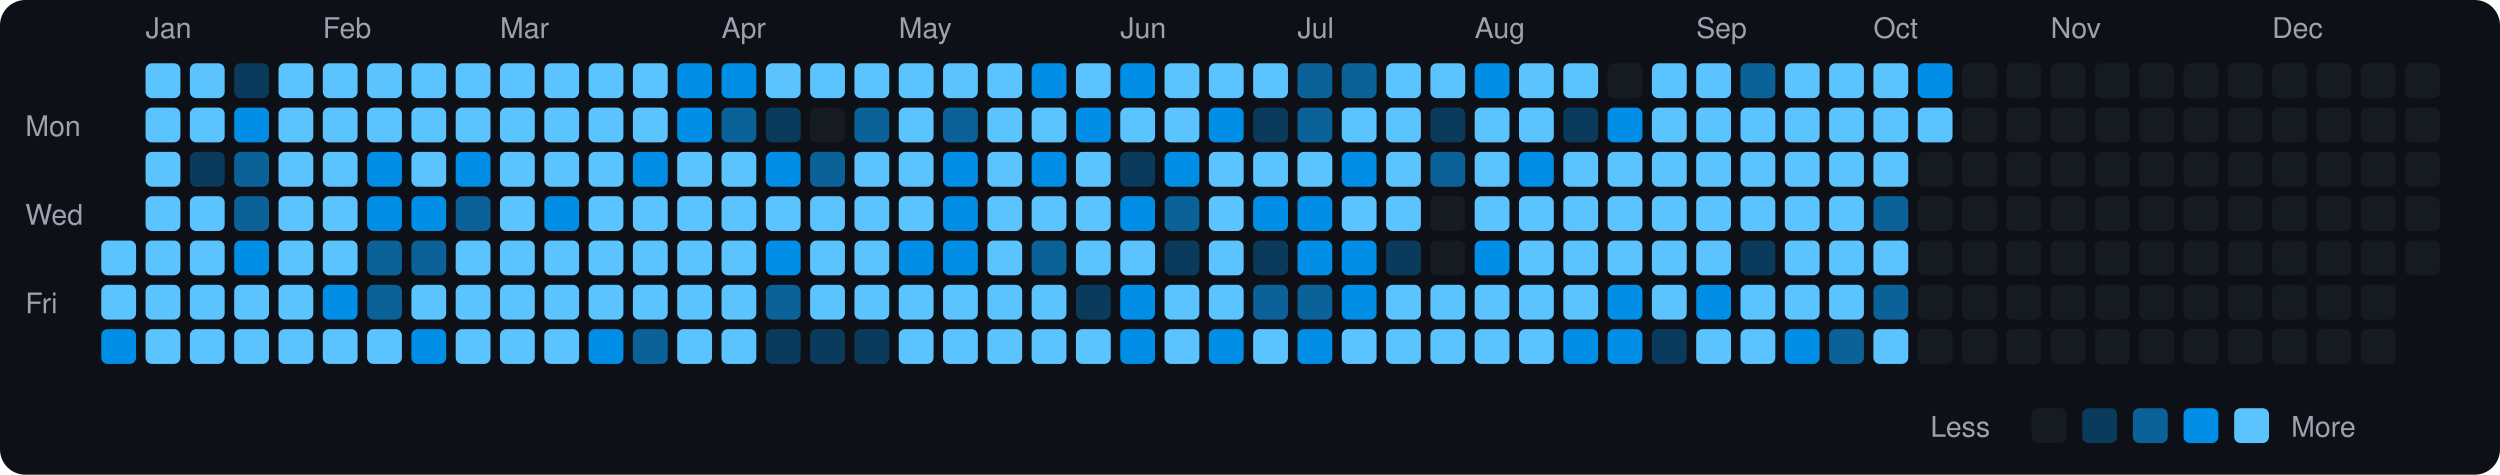
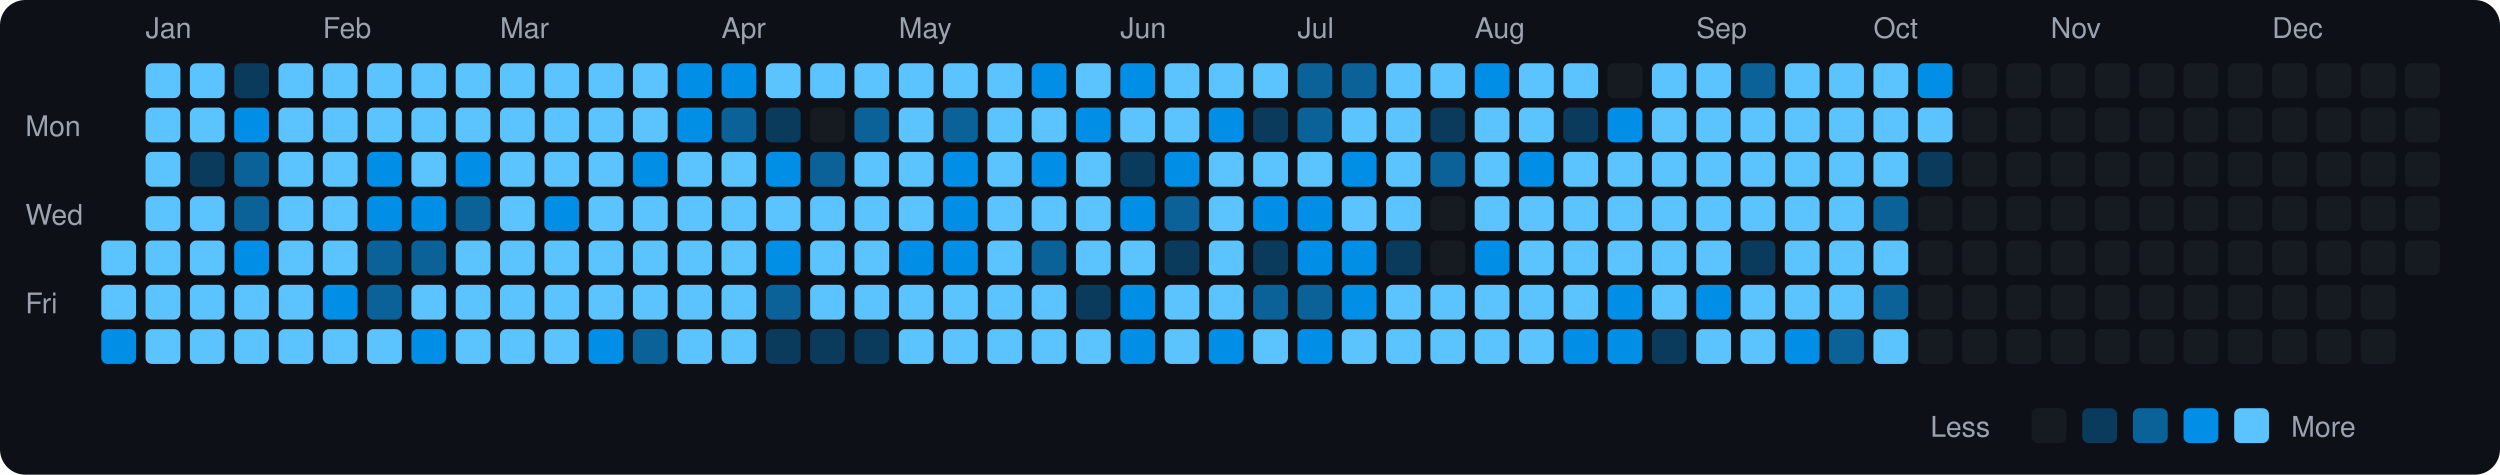
<svg xmlns="http://www.w3.org/2000/svg" viewBox="0 0 790 150" width="790" height="150">
  <rect width="790" height="150" fill="#0d1117" rx="8" ry="8" />
  <text x="8" y="43" fill="#9ca3af" font-size="9" font-family="-apple-system, BlinkMacSystemFont, 'Segoe UI', Helvetica, Arial, sans-serif">Mon</text>
  <text x="8" y="71" fill="#9ca3af" font-size="9" font-family="-apple-system, BlinkMacSystemFont, 'Segoe UI', Helvetica, Arial, sans-serif">Wed</text>
  <text x="8" y="99" fill="#9ca3af" font-size="9" font-family="-apple-system, BlinkMacSystemFont, 'Segoe UI', Helvetica, Arial, sans-serif">Fri</text>
  <rect x="32" y="76" width="11" height="11" rx="2" ry="2" fill="#5bc4ff">
    </rect>
  <rect x="32" y="90" width="11" height="11" rx="2" ry="2" fill="#5bc4ff">
    </rect>
  <rect x="32" y="104" width="11" height="11" rx="2" ry="2" fill="#008ee6">
    </rect>
  <text x="46" y="12" fill="#9ca3af" font-size="9" font-family="-apple-system, BlinkMacSystemFont, 'Segoe UI', Helvetica, Arial, sans-serif">Jan</text>
  <rect x="46" y="20" width="11" height="11" rx="2" ry="2" fill="#5bc4ff">
    </rect>
  <rect x="46" y="34" width="11" height="11" rx="2" ry="2" fill="#5bc4ff">
    </rect>
  <rect x="46" y="48" width="11" height="11" rx="2" ry="2" fill="#5bc4ff">
    </rect>
  <rect x="46" y="62" width="11" height="11" rx="2" ry="2" fill="#5bc4ff">
    </rect>
  <rect x="46" y="76" width="11" height="11" rx="2" ry="2" fill="#5bc4ff">
    </rect>
  <rect x="46" y="90" width="11" height="11" rx="2" ry="2" fill="#5bc4ff">
    </rect>
  <rect x="46" y="104" width="11" height="11" rx="2" ry="2" fill="#5bc4ff">
    </rect>
  <rect x="60" y="20" width="11" height="11" rx="2" ry="2" fill="#5bc4ff">
    </rect>
  <rect x="60" y="34" width="11" height="11" rx="2" ry="2" fill="#5bc4ff">
    </rect>
  <rect x="60" y="48" width="11" height="11" rx="2" ry="2" fill="#0b3b5c">
    </rect>
  <rect x="60" y="62" width="11" height="11" rx="2" ry="2" fill="#5bc4ff">
    </rect>
  <rect x="60" y="76" width="11" height="11" rx="2" ry="2" fill="#5bc4ff">
    </rect>
  <rect x="60" y="90" width="11" height="11" rx="2" ry="2" fill="#5bc4ff">
    </rect>
  <rect x="60" y="104" width="11" height="11" rx="2" ry="2" fill="#5bc4ff">
    </rect>
  <rect x="74" y="20" width="11" height="11" rx="2" ry="2" fill="#0b3b5c">
    </rect>
  <rect x="74" y="34" width="11" height="11" rx="2" ry="2" fill="#008ee6">
    </rect>
  <rect x="74" y="48" width="11" height="11" rx="2" ry="2" fill="#0a6299">
    </rect>
  <rect x="74" y="62" width="11" height="11" rx="2" ry="2" fill="#0a6299">
    </rect>
  <rect x="74" y="76" width="11" height="11" rx="2" ry="2" fill="#008ee6">
    </rect>
  <rect x="74" y="90" width="11" height="11" rx="2" ry="2" fill="#5bc4ff">
    </rect>
  <rect x="74" y="104" width="11" height="11" rx="2" ry="2" fill="#5bc4ff">
    </rect>
  <rect x="88" y="20" width="11" height="11" rx="2" ry="2" fill="#5bc4ff">
    </rect>
  <rect x="88" y="34" width="11" height="11" rx="2" ry="2" fill="#5bc4ff">
    </rect>
  <rect x="88" y="48" width="11" height="11" rx="2" ry="2" fill="#5bc4ff">
    </rect>
  <rect x="88" y="62" width="11" height="11" rx="2" ry="2" fill="#5bc4ff">
    </rect>
  <rect x="88" y="76" width="11" height="11" rx="2" ry="2" fill="#5bc4ff">
    </rect>
  <rect x="88" y="90" width="11" height="11" rx="2" ry="2" fill="#5bc4ff">
    </rect>
  <rect x="88" y="104" width="11" height="11" rx="2" ry="2" fill="#5bc4ff">
    </rect>
  <text x="102" y="12" fill="#9ca3af" font-size="9" font-family="-apple-system, BlinkMacSystemFont, 'Segoe UI', Helvetica, Arial, sans-serif">Feb</text>
  <rect x="102" y="20" width="11" height="11" rx="2" ry="2" fill="#5bc4ff">
    </rect>
  <rect x="102" y="34" width="11" height="11" rx="2" ry="2" fill="#5bc4ff">
    </rect>
  <rect x="102" y="48" width="11" height="11" rx="2" ry="2" fill="#5bc4ff">
    </rect>
  <rect x="102" y="62" width="11" height="11" rx="2" ry="2" fill="#5bc4ff">
    </rect>
  <rect x="102" y="76" width="11" height="11" rx="2" ry="2" fill="#5bc4ff">
    </rect>
  <rect x="102" y="90" width="11" height="11" rx="2" ry="2" fill="#008ee6">
    </rect>
  <rect x="102" y="104" width="11" height="11" rx="2" ry="2" fill="#5bc4ff">
    </rect>
  <rect x="116" y="20" width="11" height="11" rx="2" ry="2" fill="#5bc4ff">
    </rect>
  <rect x="116" y="34" width="11" height="11" rx="2" ry="2" fill="#5bc4ff">
    </rect>
  <rect x="116" y="48" width="11" height="11" rx="2" ry="2" fill="#008ee6">
    </rect>
  <rect x="116" y="62" width="11" height="11" rx="2" ry="2" fill="#008ee6">
    </rect>
  <rect x="116" y="76" width="11" height="11" rx="2" ry="2" fill="#0a6299">
    </rect>
  <rect x="116" y="90" width="11" height="11" rx="2" ry="2" fill="#0a6299">
    </rect>
  <rect x="116" y="104" width="11" height="11" rx="2" ry="2" fill="#5bc4ff">
    </rect>
  <rect x="130" y="20" width="11" height="11" rx="2" ry="2" fill="#5bc4ff">
    </rect>
  <rect x="130" y="34" width="11" height="11" rx="2" ry="2" fill="#5bc4ff">
    </rect>
  <rect x="130" y="48" width="11" height="11" rx="2" ry="2" fill="#5bc4ff">
    </rect>
  <rect x="130" y="62" width="11" height="11" rx="2" ry="2" fill="#008ee6">
    </rect>
  <rect x="130" y="76" width="11" height="11" rx="2" ry="2" fill="#0a6299">
    </rect>
  <rect x="130" y="90" width="11" height="11" rx="2" ry="2" fill="#5bc4ff">
    </rect>
  <rect x="130" y="104" width="11" height="11" rx="2" ry="2" fill="#008ee6">
    </rect>
  <rect x="144" y="20" width="11" height="11" rx="2" ry="2" fill="#5bc4ff">
    </rect>
  <rect x="144" y="34" width="11" height="11" rx="2" ry="2" fill="#5bc4ff">
    </rect>
  <rect x="144" y="48" width="11" height="11" rx="2" ry="2" fill="#008ee6">
    </rect>
  <rect x="144" y="62" width="11" height="11" rx="2" ry="2" fill="#0a6299">
    </rect>
  <rect x="144" y="76" width="11" height="11" rx="2" ry="2" fill="#5bc4ff">
    </rect>
  <rect x="144" y="90" width="11" height="11" rx="2" ry="2" fill="#5bc4ff">
    </rect>
  <rect x="144" y="104" width="11" height="11" rx="2" ry="2" fill="#5bc4ff">
    </rect>
  <text x="158" y="12" fill="#9ca3af" font-size="9" font-family="-apple-system, BlinkMacSystemFont, 'Segoe UI', Helvetica, Arial, sans-serif">Mar</text>
  <rect x="158" y="20" width="11" height="11" rx="2" ry="2" fill="#5bc4ff">
    </rect>
  <rect x="158" y="34" width="11" height="11" rx="2" ry="2" fill="#5bc4ff">
    </rect>
  <rect x="158" y="48" width="11" height="11" rx="2" ry="2" fill="#5bc4ff">
    </rect>
  <rect x="158" y="62" width="11" height="11" rx="2" ry="2" fill="#5bc4ff">
    </rect>
  <rect x="158" y="76" width="11" height="11" rx="2" ry="2" fill="#5bc4ff">
    </rect>
  <rect x="158" y="90" width="11" height="11" rx="2" ry="2" fill="#5bc4ff">
    </rect>
  <rect x="158" y="104" width="11" height="11" rx="2" ry="2" fill="#5bc4ff">
    </rect>
  <rect x="172" y="20" width="11" height="11" rx="2" ry="2" fill="#5bc4ff">
    </rect>
  <rect x="172" y="34" width="11" height="11" rx="2" ry="2" fill="#5bc4ff">
    </rect>
  <rect x="172" y="48" width="11" height="11" rx="2" ry="2" fill="#5bc4ff">
    </rect>
  <rect x="172" y="62" width="11" height="11" rx="2" ry="2" fill="#008ee6">
    </rect>
  <rect x="172" y="76" width="11" height="11" rx="2" ry="2" fill="#5bc4ff">
    </rect>
  <rect x="172" y="90" width="11" height="11" rx="2" ry="2" fill="#5bc4ff">
    </rect>
  <rect x="172" y="104" width="11" height="11" rx="2" ry="2" fill="#5bc4ff">
    </rect>
  <rect x="186" y="20" width="11" height="11" rx="2" ry="2" fill="#5bc4ff">
    </rect>
  <rect x="186" y="34" width="11" height="11" rx="2" ry="2" fill="#5bc4ff">
    </rect>
  <rect x="186" y="48" width="11" height="11" rx="2" ry="2" fill="#5bc4ff">
    </rect>
  <rect x="186" y="62" width="11" height="11" rx="2" ry="2" fill="#5bc4ff">
    </rect>
  <rect x="186" y="76" width="11" height="11" rx="2" ry="2" fill="#5bc4ff">
    </rect>
  <rect x="186" y="90" width="11" height="11" rx="2" ry="2" fill="#5bc4ff">
    </rect>
  <rect x="186" y="104" width="11" height="11" rx="2" ry="2" fill="#008ee6">
    </rect>
  <rect x="200" y="20" width="11" height="11" rx="2" ry="2" fill="#5bc4ff">
    </rect>
  <rect x="200" y="34" width="11" height="11" rx="2" ry="2" fill="#5bc4ff">
    </rect>
  <rect x="200" y="48" width="11" height="11" rx="2" ry="2" fill="#008ee6">
    </rect>
  <rect x="200" y="62" width="11" height="11" rx="2" ry="2" fill="#5bc4ff">
    </rect>
  <rect x="200" y="76" width="11" height="11" rx="2" ry="2" fill="#5bc4ff">
    </rect>
  <rect x="200" y="90" width="11" height="11" rx="2" ry="2" fill="#5bc4ff">
    </rect>
  <rect x="200" y="104" width="11" height="11" rx="2" ry="2" fill="#0a6299">
    </rect>
  <rect x="214" y="20" width="11" height="11" rx="2" ry="2" fill="#008ee6">
    </rect>
  <rect x="214" y="34" width="11" height="11" rx="2" ry="2" fill="#008ee6">
    </rect>
  <rect x="214" y="48" width="11" height="11" rx="2" ry="2" fill="#5bc4ff">
    </rect>
  <rect x="214" y="62" width="11" height="11" rx="2" ry="2" fill="#5bc4ff">
    </rect>
  <rect x="214" y="76" width="11" height="11" rx="2" ry="2" fill="#5bc4ff">
    </rect>
  <rect x="214" y="90" width="11" height="11" rx="2" ry="2" fill="#5bc4ff">
    </rect>
  <rect x="214" y="104" width="11" height="11" rx="2" ry="2" fill="#5bc4ff">
    </rect>
  <text x="228" y="12" fill="#9ca3af" font-size="9" font-family="-apple-system, BlinkMacSystemFont, 'Segoe UI', Helvetica, Arial, sans-serif">Apr</text>
  <rect x="228" y="20" width="11" height="11" rx="2" ry="2" fill="#008ee6">
    </rect>
  <rect x="228" y="34" width="11" height="11" rx="2" ry="2" fill="#0a6299">
    </rect>
  <rect x="228" y="48" width="11" height="11" rx="2" ry="2" fill="#5bc4ff">
    </rect>
  <rect x="228" y="62" width="11" height="11" rx="2" ry="2" fill="#5bc4ff">
    </rect>
  <rect x="228" y="76" width="11" height="11" rx="2" ry="2" fill="#5bc4ff">
    </rect>
  <rect x="228" y="90" width="11" height="11" rx="2" ry="2" fill="#5bc4ff">
    </rect>
  <rect x="228" y="104" width="11" height="11" rx="2" ry="2" fill="#5bc4ff">
    </rect>
  <rect x="242" y="20" width="11" height="11" rx="2" ry="2" fill="#5bc4ff">
    </rect>
  <rect x="242" y="34" width="11" height="11" rx="2" ry="2" fill="#0b3b5c">
    </rect>
  <rect x="242" y="48" width="11" height="11" rx="2" ry="2" fill="#008ee6">
    </rect>
  <rect x="242" y="62" width="11" height="11" rx="2" ry="2" fill="#5bc4ff">
    </rect>
  <rect x="242" y="76" width="11" height="11" rx="2" ry="2" fill="#008ee6">
    </rect>
  <rect x="242" y="90" width="11" height="11" rx="2" ry="2" fill="#0a6299">
    </rect>
  <rect x="242" y="104" width="11" height="11" rx="2" ry="2" fill="#0b3b5c">
    </rect>
  <rect x="256" y="20" width="11" height="11" rx="2" ry="2" fill="#5bc4ff">
    </rect>
  <rect x="256" y="34" width="11" height="11" rx="2" ry="2" fill="#161b22">
    </rect>
  <rect x="256" y="48" width="11" height="11" rx="2" ry="2" fill="#0a6299">
    </rect>
  <rect x="256" y="62" width="11" height="11" rx="2" ry="2" fill="#5bc4ff">
    </rect>
  <rect x="256" y="76" width="11" height="11" rx="2" ry="2" fill="#5bc4ff">
    </rect>
  <rect x="256" y="90" width="11" height="11" rx="2" ry="2" fill="#5bc4ff">
    </rect>
  <rect x="256" y="104" width="11" height="11" rx="2" ry="2" fill="#0b3b5c">
    </rect>
  <rect x="270" y="20" width="11" height="11" rx="2" ry="2" fill="#5bc4ff">
    </rect>
  <rect x="270" y="34" width="11" height="11" rx="2" ry="2" fill="#0a6299">
    </rect>
  <rect x="270" y="48" width="11" height="11" rx="2" ry="2" fill="#5bc4ff">
    </rect>
  <rect x="270" y="62" width="11" height="11" rx="2" ry="2" fill="#5bc4ff">
    </rect>
  <rect x="270" y="76" width="11" height="11" rx="2" ry="2" fill="#5bc4ff">
    </rect>
  <rect x="270" y="90" width="11" height="11" rx="2" ry="2" fill="#5bc4ff">
    </rect>
  <rect x="270" y="104" width="11" height="11" rx="2" ry="2" fill="#0b3b5c">
    </rect>
  <text x="284" y="12" fill="#9ca3af" font-size="9" font-family="-apple-system, BlinkMacSystemFont, 'Segoe UI', Helvetica, Arial, sans-serif">May</text>
  <rect x="284" y="20" width="11" height="11" rx="2" ry="2" fill="#5bc4ff">
    </rect>
  <rect x="284" y="34" width="11" height="11" rx="2" ry="2" fill="#5bc4ff">
    </rect>
  <rect x="284" y="48" width="11" height="11" rx="2" ry="2" fill="#5bc4ff">
    </rect>
  <rect x="284" y="62" width="11" height="11" rx="2" ry="2" fill="#5bc4ff">
    </rect>
  <rect x="284" y="76" width="11" height="11" rx="2" ry="2" fill="#008ee6">
    </rect>
  <rect x="284" y="90" width="11" height="11" rx="2" ry="2" fill="#5bc4ff">
    </rect>
  <rect x="284" y="104" width="11" height="11" rx="2" ry="2" fill="#5bc4ff">
    </rect>
  <rect x="298" y="20" width="11" height="11" rx="2" ry="2" fill="#5bc4ff">
    </rect>
  <rect x="298" y="34" width="11" height="11" rx="2" ry="2" fill="#0a6299">
    </rect>
  <rect x="298" y="48" width="11" height="11" rx="2" ry="2" fill="#008ee6">
    </rect>
  <rect x="298" y="62" width="11" height="11" rx="2" ry="2" fill="#008ee6">
    </rect>
  <rect x="298" y="76" width="11" height="11" rx="2" ry="2" fill="#008ee6">
    </rect>
  <rect x="298" y="90" width="11" height="11" rx="2" ry="2" fill="#5bc4ff">
    </rect>
  <rect x="298" y="104" width="11" height="11" rx="2" ry="2" fill="#5bc4ff">
    </rect>
  <rect x="312" y="20" width="11" height="11" rx="2" ry="2" fill="#5bc4ff">
    </rect>
  <rect x="312" y="34" width="11" height="11" rx="2" ry="2" fill="#5bc4ff">
    </rect>
  <rect x="312" y="48" width="11" height="11" rx="2" ry="2" fill="#5bc4ff">
    </rect>
  <rect x="312" y="62" width="11" height="11" rx="2" ry="2" fill="#5bc4ff">
    </rect>
  <rect x="312" y="76" width="11" height="11" rx="2" ry="2" fill="#5bc4ff">
    </rect>
  <rect x="312" y="90" width="11" height="11" rx="2" ry="2" fill="#5bc4ff">
    </rect>
  <rect x="312" y="104" width="11" height="11" rx="2" ry="2" fill="#5bc4ff">
    </rect>
  <rect x="326" y="20" width="11" height="11" rx="2" ry="2" fill="#008ee6">
    </rect>
  <rect x="326" y="34" width="11" height="11" rx="2" ry="2" fill="#5bc4ff">
    </rect>
  <rect x="326" y="48" width="11" height="11" rx="2" ry="2" fill="#008ee6">
    </rect>
  <rect x="326" y="62" width="11" height="11" rx="2" ry="2" fill="#5bc4ff">
    </rect>
  <rect x="326" y="76" width="11" height="11" rx="2" ry="2" fill="#0a6299">
    </rect>
  <rect x="326" y="90" width="11" height="11" rx="2" ry="2" fill="#5bc4ff">
    </rect>
  <rect x="326" y="104" width="11" height="11" rx="2" ry="2" fill="#5bc4ff">
    </rect>
  <rect x="340" y="20" width="11" height="11" rx="2" ry="2" fill="#5bc4ff">
    </rect>
  <rect x="340" y="34" width="11" height="11" rx="2" ry="2" fill="#008ee6">
    </rect>
  <rect x="340" y="48" width="11" height="11" rx="2" ry="2" fill="#5bc4ff">
    </rect>
  <rect x="340" y="62" width="11" height="11" rx="2" ry="2" fill="#5bc4ff">
    </rect>
  <rect x="340" y="76" width="11" height="11" rx="2" ry="2" fill="#5bc4ff">
    </rect>
  <rect x="340" y="90" width="11" height="11" rx="2" ry="2" fill="#0b3b5c">
    </rect>
  <rect x="340" y="104" width="11" height="11" rx="2" ry="2" fill="#5bc4ff">
    </rect>
  <text x="354" y="12" fill="#9ca3af" font-size="9" font-family="-apple-system, BlinkMacSystemFont, 'Segoe UI', Helvetica, Arial, sans-serif">Jun</text>
  <rect x="354" y="20" width="11" height="11" rx="2" ry="2" fill="#008ee6">
    </rect>
  <rect x="354" y="34" width="11" height="11" rx="2" ry="2" fill="#5bc4ff">
    </rect>
  <rect x="354" y="48" width="11" height="11" rx="2" ry="2" fill="#0b3b5c">
    </rect>
  <rect x="354" y="62" width="11" height="11" rx="2" ry="2" fill="#008ee6">
    </rect>
  <rect x="354" y="76" width="11" height="11" rx="2" ry="2" fill="#5bc4ff">
    </rect>
  <rect x="354" y="90" width="11" height="11" rx="2" ry="2" fill="#008ee6">
    </rect>
  <rect x="354" y="104" width="11" height="11" rx="2" ry="2" fill="#008ee6">
    </rect>
  <rect x="368" y="20" width="11" height="11" rx="2" ry="2" fill="#5bc4ff">
    </rect>
  <rect x="368" y="34" width="11" height="11" rx="2" ry="2" fill="#5bc4ff">
    </rect>
  <rect x="368" y="48" width="11" height="11" rx="2" ry="2" fill="#008ee6">
    </rect>
  <rect x="368" y="62" width="11" height="11" rx="2" ry="2" fill="#0a6299">
    </rect>
  <rect x="368" y="76" width="11" height="11" rx="2" ry="2" fill="#0b3b5c">
    </rect>
  <rect x="368" y="90" width="11" height="11" rx="2" ry="2" fill="#5bc4ff">
    </rect>
  <rect x="368" y="104" width="11" height="11" rx="2" ry="2" fill="#5bc4ff">
    </rect>
  <rect x="382" y="20" width="11" height="11" rx="2" ry="2" fill="#5bc4ff">
    </rect>
  <rect x="382" y="34" width="11" height="11" rx="2" ry="2" fill="#008ee6">
    </rect>
  <rect x="382" y="48" width="11" height="11" rx="2" ry="2" fill="#5bc4ff">
    </rect>
  <rect x="382" y="62" width="11" height="11" rx="2" ry="2" fill="#5bc4ff">
    </rect>
  <rect x="382" y="76" width="11" height="11" rx="2" ry="2" fill="#5bc4ff">
    </rect>
  <rect x="382" y="90" width="11" height="11" rx="2" ry="2" fill="#5bc4ff">
    </rect>
  <rect x="382" y="104" width="11" height="11" rx="2" ry="2" fill="#008ee6">
    </rect>
  <rect x="396" y="20" width="11" height="11" rx="2" ry="2" fill="#5bc4ff">
    </rect>
  <rect x="396" y="34" width="11" height="11" rx="2" ry="2" fill="#0b3b5c">
    </rect>
  <rect x="396" y="48" width="11" height="11" rx="2" ry="2" fill="#5bc4ff">
    </rect>
  <rect x="396" y="62" width="11" height="11" rx="2" ry="2" fill="#008ee6">
    </rect>
  <rect x="396" y="76" width="11" height="11" rx="2" ry="2" fill="#0b3b5c">
    </rect>
  <rect x="396" y="90" width="11" height="11" rx="2" ry="2" fill="#0a6299">
    </rect>
  <rect x="396" y="104" width="11" height="11" rx="2" ry="2" fill="#5bc4ff">
    </rect>
  <text x="410" y="12" fill="#9ca3af" font-size="9" font-family="-apple-system, BlinkMacSystemFont, 'Segoe UI', Helvetica, Arial, sans-serif">Jul</text>
  <rect x="410" y="20" width="11" height="11" rx="2" ry="2" fill="#0a6299">
    </rect>
  <rect x="410" y="34" width="11" height="11" rx="2" ry="2" fill="#0a6299">
    </rect>
  <rect x="410" y="48" width="11" height="11" rx="2" ry="2" fill="#5bc4ff">
    </rect>
  <rect x="410" y="62" width="11" height="11" rx="2" ry="2" fill="#008ee6">
    </rect>
  <rect x="410" y="76" width="11" height="11" rx="2" ry="2" fill="#008ee6">
    </rect>
  <rect x="410" y="90" width="11" height="11" rx="2" ry="2" fill="#0a6299">
    </rect>
  <rect x="410" y="104" width="11" height="11" rx="2" ry="2" fill="#008ee6">
    </rect>
  <rect x="424" y="20" width="11" height="11" rx="2" ry="2" fill="#0a6299">
    </rect>
  <rect x="424" y="34" width="11" height="11" rx="2" ry="2" fill="#5bc4ff">
    </rect>
  <rect x="424" y="48" width="11" height="11" rx="2" ry="2" fill="#008ee6">
    </rect>
  <rect x="424" y="62" width="11" height="11" rx="2" ry="2" fill="#5bc4ff">
    </rect>
  <rect x="424" y="76" width="11" height="11" rx="2" ry="2" fill="#008ee6">
    </rect>
  <rect x="424" y="90" width="11" height="11" rx="2" ry="2" fill="#008ee6">
    </rect>
  <rect x="424" y="104" width="11" height="11" rx="2" ry="2" fill="#5bc4ff">
    </rect>
  <rect x="438" y="20" width="11" height="11" rx="2" ry="2" fill="#5bc4ff">
    </rect>
  <rect x="438" y="34" width="11" height="11" rx="2" ry="2" fill="#5bc4ff">
    </rect>
  <rect x="438" y="48" width="11" height="11" rx="2" ry="2" fill="#5bc4ff">
    </rect>
  <rect x="438" y="62" width="11" height="11" rx="2" ry="2" fill="#5bc4ff">
    </rect>
  <rect x="438" y="76" width="11" height="11" rx="2" ry="2" fill="#0b3b5c">
    </rect>
  <rect x="438" y="90" width="11" height="11" rx="2" ry="2" fill="#5bc4ff">
    </rect>
  <rect x="438" y="104" width="11" height="11" rx="2" ry="2" fill="#5bc4ff">
    </rect>
  <rect x="452" y="20" width="11" height="11" rx="2" ry="2" fill="#5bc4ff">
    </rect>
  <rect x="452" y="34" width="11" height="11" rx="2" ry="2" fill="#0b3b5c">
    </rect>
  <rect x="452" y="48" width="11" height="11" rx="2" ry="2" fill="#0a6299">
    </rect>
  <rect x="452" y="62" width="11" height="11" rx="2" ry="2" fill="#161b22">
    </rect>
  <rect x="452" y="76" width="11" height="11" rx="2" ry="2" fill="#161b22">
    </rect>
  <rect x="452" y="90" width="11" height="11" rx="2" ry="2" fill="#5bc4ff">
    </rect>
  <rect x="452" y="104" width="11" height="11" rx="2" ry="2" fill="#5bc4ff">
    </rect>
  <text x="466" y="12" fill="#9ca3af" font-size="9" font-family="-apple-system, BlinkMacSystemFont, 'Segoe UI', Helvetica, Arial, sans-serif">Aug</text>
  <rect x="466" y="20" width="11" height="11" rx="2" ry="2" fill="#008ee6">
    </rect>
  <rect x="466" y="34" width="11" height="11" rx="2" ry="2" fill="#5bc4ff">
    </rect>
  <rect x="466" y="48" width="11" height="11" rx="2" ry="2" fill="#5bc4ff">
    </rect>
  <rect x="466" y="62" width="11" height="11" rx="2" ry="2" fill="#5bc4ff">
    </rect>
  <rect x="466" y="76" width="11" height="11" rx="2" ry="2" fill="#008ee6">
    </rect>
  <rect x="466" y="90" width="11" height="11" rx="2" ry="2" fill="#5bc4ff">
    </rect>
  <rect x="466" y="104" width="11" height="11" rx="2" ry="2" fill="#5bc4ff">
    </rect>
  <rect x="480" y="20" width="11" height="11" rx="2" ry="2" fill="#5bc4ff">
    </rect>
  <rect x="480" y="34" width="11" height="11" rx="2" ry="2" fill="#5bc4ff">
    </rect>
  <rect x="480" y="48" width="11" height="11" rx="2" ry="2" fill="#008ee6">
    </rect>
  <rect x="480" y="62" width="11" height="11" rx="2" ry="2" fill="#5bc4ff">
    </rect>
  <rect x="480" y="76" width="11" height="11" rx="2" ry="2" fill="#5bc4ff">
    </rect>
  <rect x="480" y="90" width="11" height="11" rx="2" ry="2" fill="#5bc4ff">
    </rect>
  <rect x="480" y="104" width="11" height="11" rx="2" ry="2" fill="#5bc4ff">
    </rect>
  <rect x="494" y="20" width="11" height="11" rx="2" ry="2" fill="#5bc4ff">
    </rect>
  <rect x="494" y="34" width="11" height="11" rx="2" ry="2" fill="#0b3b5c">
    </rect>
  <rect x="494" y="48" width="11" height="11" rx="2" ry="2" fill="#5bc4ff">
    </rect>
  <rect x="494" y="62" width="11" height="11" rx="2" ry="2" fill="#5bc4ff">
    </rect>
  <rect x="494" y="76" width="11" height="11" rx="2" ry="2" fill="#5bc4ff">
    </rect>
  <rect x="494" y="90" width="11" height="11" rx="2" ry="2" fill="#5bc4ff">
    </rect>
  <rect x="494" y="104" width="11" height="11" rx="2" ry="2" fill="#008ee6">
    </rect>
  <rect x="508" y="20" width="11" height="11" rx="2" ry="2" fill="#161b22">
    </rect>
  <rect x="508" y="34" width="11" height="11" rx="2" ry="2" fill="#008ee6">
    </rect>
  <rect x="508" y="48" width="11" height="11" rx="2" ry="2" fill="#5bc4ff">
    </rect>
  <rect x="508" y="62" width="11" height="11" rx="2" ry="2" fill="#5bc4ff">
    </rect>
  <rect x="508" y="76" width="11" height="11" rx="2" ry="2" fill="#5bc4ff">
    </rect>
  <rect x="508" y="90" width="11" height="11" rx="2" ry="2" fill="#008ee6">
    </rect>
  <rect x="508" y="104" width="11" height="11" rx="2" ry="2" fill="#008ee6">
    </rect>
  <rect x="522" y="20" width="11" height="11" rx="2" ry="2" fill="#5bc4ff">
    </rect>
  <rect x="522" y="34" width="11" height="11" rx="2" ry="2" fill="#5bc4ff">
    </rect>
  <rect x="522" y="48" width="11" height="11" rx="2" ry="2" fill="#5bc4ff">
    </rect>
  <rect x="522" y="62" width="11" height="11" rx="2" ry="2" fill="#5bc4ff">
    </rect>
  <rect x="522" y="76" width="11" height="11" rx="2" ry="2" fill="#5bc4ff">
    </rect>
  <rect x="522" y="90" width="11" height="11" rx="2" ry="2" fill="#5bc4ff">
    </rect>
  <rect x="522" y="104" width="11" height="11" rx="2" ry="2" fill="#0b3b5c">
    </rect>
  <text x="536" y="12" fill="#9ca3af" font-size="9" font-family="-apple-system, BlinkMacSystemFont, 'Segoe UI', Helvetica, Arial, sans-serif">Sep</text>
  <rect x="536" y="20" width="11" height="11" rx="2" ry="2" fill="#5bc4ff">
    </rect>
  <rect x="536" y="34" width="11" height="11" rx="2" ry="2" fill="#5bc4ff">
    </rect>
  <rect x="536" y="48" width="11" height="11" rx="2" ry="2" fill="#5bc4ff">
    </rect>
  <rect x="536" y="62" width="11" height="11" rx="2" ry="2" fill="#5bc4ff">
    </rect>
  <rect x="536" y="76" width="11" height="11" rx="2" ry="2" fill="#5bc4ff">
    </rect>
  <rect x="536" y="90" width="11" height="11" rx="2" ry="2" fill="#008ee6">
    </rect>
  <rect x="536" y="104" width="11" height="11" rx="2" ry="2" fill="#5bc4ff">
    </rect>
  <rect x="550" y="20" width="11" height="11" rx="2" ry="2" fill="#0a6299">
    </rect>
  <rect x="550" y="34" width="11" height="11" rx="2" ry="2" fill="#5bc4ff">
    </rect>
  <rect x="550" y="48" width="11" height="11" rx="2" ry="2" fill="#5bc4ff">
    </rect>
  <rect x="550" y="62" width="11" height="11" rx="2" ry="2" fill="#5bc4ff">
    </rect>
  <rect x="550" y="76" width="11" height="11" rx="2" ry="2" fill="#0b3b5c">
    </rect>
  <rect x="550" y="90" width="11" height="11" rx="2" ry="2" fill="#5bc4ff">
    </rect>
  <rect x="550" y="104" width="11" height="11" rx="2" ry="2" fill="#5bc4ff">
    </rect>
  <rect x="564" y="20" width="11" height="11" rx="2" ry="2" fill="#5bc4ff">
    </rect>
  <rect x="564" y="34" width="11" height="11" rx="2" ry="2" fill="#5bc4ff">
    </rect>
  <rect x="564" y="48" width="11" height="11" rx="2" ry="2" fill="#5bc4ff">
    </rect>
  <rect x="564" y="62" width="11" height="11" rx="2" ry="2" fill="#5bc4ff">
    </rect>
  <rect x="564" y="76" width="11" height="11" rx="2" ry="2" fill="#5bc4ff">
    </rect>
  <rect x="564" y="90" width="11" height="11" rx="2" ry="2" fill="#5bc4ff">
    </rect>
  <rect x="564" y="104" width="11" height="11" rx="2" ry="2" fill="#008ee6">
    </rect>
  <rect x="578" y="20" width="11" height="11" rx="2" ry="2" fill="#5bc4ff">
    </rect>
  <rect x="578" y="34" width="11" height="11" rx="2" ry="2" fill="#5bc4ff">
    </rect>
  <rect x="578" y="48" width="11" height="11" rx="2" ry="2" fill="#5bc4ff">
    </rect>
  <rect x="578" y="62" width="11" height="11" rx="2" ry="2" fill="#5bc4ff">
    </rect>
  <rect x="578" y="76" width="11" height="11" rx="2" ry="2" fill="#5bc4ff">
    </rect>
  <rect x="578" y="90" width="11" height="11" rx="2" ry="2" fill="#5bc4ff">
    </rect>
  <rect x="578" y="104" width="11" height="11" rx="2" ry="2" fill="#0a6299">
    </rect>
  <text x="592" y="12" fill="#9ca3af" font-size="9" font-family="-apple-system, BlinkMacSystemFont, 'Segoe UI', Helvetica, Arial, sans-serif">Oct</text>
  <rect x="592" y="20" width="11" height="11" rx="2" ry="2" fill="#5bc4ff">
    </rect>
  <rect x="592" y="34" width="11" height="11" rx="2" ry="2" fill="#5bc4ff">
    </rect>
  <rect x="592" y="48" width="11" height="11" rx="2" ry="2" fill="#5bc4ff">
    </rect>
  <rect x="592" y="62" width="11" height="11" rx="2" ry="2" fill="#0a6299">
    </rect>
  <rect x="592" y="76" width="11" height="11" rx="2" ry="2" fill="#5bc4ff">
    </rect>
  <rect x="592" y="90" width="11" height="11" rx="2" ry="2" fill="#0a6299">
    </rect>
  <rect x="592" y="104" width="11" height="11" rx="2" ry="2" fill="#5bc4ff">
    </rect>
  <rect x="606" y="20" width="11" height="11" rx="2" ry="2" fill="#008ee6">
    </rect>
  <rect x="606" y="34" width="11" height="11" rx="2" ry="2" fill="#5bc4ff">
    </rect>
-   <rect x="606" y="48" width="11" height="11" rx="2" ry="2" fill="#161b22">
+   <rect x="606" y="48" width="11" height="11" rx="2" ry="2" fill="#0b3b5c">
    </rect>
  <rect x="606" y="62" width="11" height="11" rx="2" ry="2" fill="#161b22">
    </rect>
  <rect x="606" y="76" width="11" height="11" rx="2" ry="2" fill="#161b22">
    </rect>
  <rect x="606" y="90" width="11" height="11" rx="2" ry="2" fill="#161b22">
    </rect>
  <rect x="606" y="104" width="11" height="11" rx="2" ry="2" fill="#161b22">
    </rect>
  <rect x="620" y="20" width="11" height="11" rx="2" ry="2" fill="#161b22">
    </rect>
  <rect x="620" y="34" width="11" height="11" rx="2" ry="2" fill="#161b22">
    </rect>
  <rect x="620" y="48" width="11" height="11" rx="2" ry="2" fill="#161b22">
    </rect>
  <rect x="620" y="62" width="11" height="11" rx="2" ry="2" fill="#161b22">
    </rect>
  <rect x="620" y="76" width="11" height="11" rx="2" ry="2" fill="#161b22">
    </rect>
  <rect x="620" y="90" width="11" height="11" rx="2" ry="2" fill="#161b22">
    </rect>
  <rect x="620" y="104" width="11" height="11" rx="2" ry="2" fill="#161b22">
    </rect>
  <rect x="634" y="20" width="11" height="11" rx="2" ry="2" fill="#161b22">
    </rect>
  <rect x="634" y="34" width="11" height="11" rx="2" ry="2" fill="#161b22">
    </rect>
  <rect x="634" y="48" width="11" height="11" rx="2" ry="2" fill="#161b22">
    </rect>
  <rect x="634" y="62" width="11" height="11" rx="2" ry="2" fill="#161b22">
    </rect>
  <rect x="634" y="76" width="11" height="11" rx="2" ry="2" fill="#161b22">
    </rect>
  <rect x="634" y="90" width="11" height="11" rx="2" ry="2" fill="#161b22">
    </rect>
  <rect x="634" y="104" width="11" height="11" rx="2" ry="2" fill="#161b22">
    </rect>
  <text x="648" y="12" fill="#9ca3af" font-size="9" font-family="-apple-system, BlinkMacSystemFont, 'Segoe UI', Helvetica, Arial, sans-serif">Nov</text>
  <rect x="648" y="20" width="11" height="11" rx="2" ry="2" fill="#161b22">
    </rect>
  <rect x="648" y="34" width="11" height="11" rx="2" ry="2" fill="#161b22">
    </rect>
  <rect x="648" y="48" width="11" height="11" rx="2" ry="2" fill="#161b22">
    </rect>
  <rect x="648" y="62" width="11" height="11" rx="2" ry="2" fill="#161b22">
    </rect>
  <rect x="648" y="76" width="11" height="11" rx="2" ry="2" fill="#161b22">
    </rect>
  <rect x="648" y="90" width="11" height="11" rx="2" ry="2" fill="#161b22">
    </rect>
  <rect x="648" y="104" width="11" height="11" rx="2" ry="2" fill="#161b22">
    </rect>
  <rect x="662" y="20" width="11" height="11" rx="2" ry="2" fill="#161b22">
    </rect>
  <rect x="662" y="34" width="11" height="11" rx="2" ry="2" fill="#161b22">
    </rect>
  <rect x="662" y="48" width="11" height="11" rx="2" ry="2" fill="#161b22">
    </rect>
  <rect x="662" y="62" width="11" height="11" rx="2" ry="2" fill="#161b22">
    </rect>
  <rect x="662" y="76" width="11" height="11" rx="2" ry="2" fill="#161b22">
    </rect>
  <rect x="662" y="90" width="11" height="11" rx="2" ry="2" fill="#161b22">
    </rect>
  <rect x="662" y="104" width="11" height="11" rx="2" ry="2" fill="#161b22">
    </rect>
  <rect x="676" y="20" width="11" height="11" rx="2" ry="2" fill="#161b22">
    </rect>
  <rect x="676" y="34" width="11" height="11" rx="2" ry="2" fill="#161b22">
    </rect>
  <rect x="676" y="48" width="11" height="11" rx="2" ry="2" fill="#161b22">
    </rect>
  <rect x="676" y="62" width="11" height="11" rx="2" ry="2" fill="#161b22">
    </rect>
  <rect x="676" y="76" width="11" height="11" rx="2" ry="2" fill="#161b22">
    </rect>
  <rect x="676" y="90" width="11" height="11" rx="2" ry="2" fill="#161b22">
    </rect>
  <rect x="676" y="104" width="11" height="11" rx="2" ry="2" fill="#161b22">
    </rect>
  <rect x="690" y="20" width="11" height="11" rx="2" ry="2" fill="#161b22">
    </rect>
  <rect x="690" y="34" width="11" height="11" rx="2" ry="2" fill="#161b22">
    </rect>
  <rect x="690" y="48" width="11" height="11" rx="2" ry="2" fill="#161b22">
    </rect>
  <rect x="690" y="62" width="11" height="11" rx="2" ry="2" fill="#161b22">
    </rect>
  <rect x="690" y="76" width="11" height="11" rx="2" ry="2" fill="#161b22">
    </rect>
  <rect x="690" y="90" width="11" height="11" rx="2" ry="2" fill="#161b22">
    </rect>
  <rect x="690" y="104" width="11" height="11" rx="2" ry="2" fill="#161b22">
    </rect>
  <rect x="704" y="20" width="11" height="11" rx="2" ry="2" fill="#161b22">
    </rect>
  <rect x="704" y="34" width="11" height="11" rx="2" ry="2" fill="#161b22">
    </rect>
  <rect x="704" y="48" width="11" height="11" rx="2" ry="2" fill="#161b22">
    </rect>
  <rect x="704" y="62" width="11" height="11" rx="2" ry="2" fill="#161b22">
    </rect>
  <rect x="704" y="76" width="11" height="11" rx="2" ry="2" fill="#161b22">
    </rect>
  <rect x="704" y="90" width="11" height="11" rx="2" ry="2" fill="#161b22">
    </rect>
  <rect x="704" y="104" width="11" height="11" rx="2" ry="2" fill="#161b22">
    </rect>
  <text x="718" y="12" fill="#9ca3af" font-size="9" font-family="-apple-system, BlinkMacSystemFont, 'Segoe UI', Helvetica, Arial, sans-serif">Dec</text>
  <rect x="718" y="20" width="11" height="11" rx="2" ry="2" fill="#161b22">
    </rect>
  <rect x="718" y="34" width="11" height="11" rx="2" ry="2" fill="#161b22">
    </rect>
  <rect x="718" y="48" width="11" height="11" rx="2" ry="2" fill="#161b22">
    </rect>
  <rect x="718" y="62" width="11" height="11" rx="2" ry="2" fill="#161b22">
    </rect>
  <rect x="718" y="76" width="11" height="11" rx="2" ry="2" fill="#161b22">
    </rect>
  <rect x="718" y="90" width="11" height="11" rx="2" ry="2" fill="#161b22">
    </rect>
  <rect x="718" y="104" width="11" height="11" rx="2" ry="2" fill="#161b22">
    </rect>
  <rect x="732" y="20" width="11" height="11" rx="2" ry="2" fill="#161b22">
    </rect>
  <rect x="732" y="34" width="11" height="11" rx="2" ry="2" fill="#161b22">
    </rect>
  <rect x="732" y="48" width="11" height="11" rx="2" ry="2" fill="#161b22">
    </rect>
  <rect x="732" y="62" width="11" height="11" rx="2" ry="2" fill="#161b22">
    </rect>
  <rect x="732" y="76" width="11" height="11" rx="2" ry="2" fill="#161b22">
    </rect>
  <rect x="732" y="90" width="11" height="11" rx="2" ry="2" fill="#161b22">
    </rect>
  <rect x="732" y="104" width="11" height="11" rx="2" ry="2" fill="#161b22">
    </rect>
  <rect x="746" y="20" width="11" height="11" rx="2" ry="2" fill="#161b22">
    </rect>
  <rect x="746" y="34" width="11" height="11" rx="2" ry="2" fill="#161b22">
    </rect>
  <rect x="746" y="48" width="11" height="11" rx="2" ry="2" fill="#161b22">
    </rect>
  <rect x="746" y="62" width="11" height="11" rx="2" ry="2" fill="#161b22">
    </rect>
  <rect x="746" y="76" width="11" height="11" rx="2" ry="2" fill="#161b22">
    </rect>
  <rect x="746" y="90" width="11" height="11" rx="2" ry="2" fill="#161b22">
    </rect>
  <rect x="746" y="104" width="11" height="11" rx="2" ry="2" fill="#161b22">
    </rect>
  <rect x="760" y="20" width="11" height="11" rx="2" ry="2" fill="#161b22">
    </rect>
  <rect x="760" y="34" width="11" height="11" rx="2" ry="2" fill="#161b22">
    </rect>
  <rect x="760" y="48" width="11" height="11" rx="2" ry="2" fill="#161b22">
    </rect>
  <rect x="760" y="62" width="11" height="11" rx="2" ry="2" fill="#161b22">
    </rect>
  <rect x="760" y="76" width="11" height="11" rx="2" ry="2" fill="#161b22">
    </rect>
  <text x="610" y="138" fill="#9ca3af" font-size="9" font-family="-apple-system, BlinkMacSystemFont, 'Segoe UI', Helvetica, Arial, sans-serif">Less</text>
  <rect x="642" y="129" width="11" height="11" rx="2" ry="2" fill="#161b22" />
  <rect x="658" y="129" width="11" height="11" rx="2" ry="2" fill="#0b3b5c" />
  <rect x="674" y="129" width="11" height="11" rx="2" ry="2" fill="#0a6299" />
  <rect x="690" y="129" width="11" height="11" rx="2" ry="2" fill="#008ee6" />
  <rect x="706" y="129" width="11" height="11" rx="2" ry="2" fill="#5bc4ff" />
  <text x="724" y="138" fill="#9ca3af" font-size="9" font-family="-apple-system, BlinkMacSystemFont, 'Segoe UI', Helvetica, Arial, sans-serif">More</text>
</svg>
